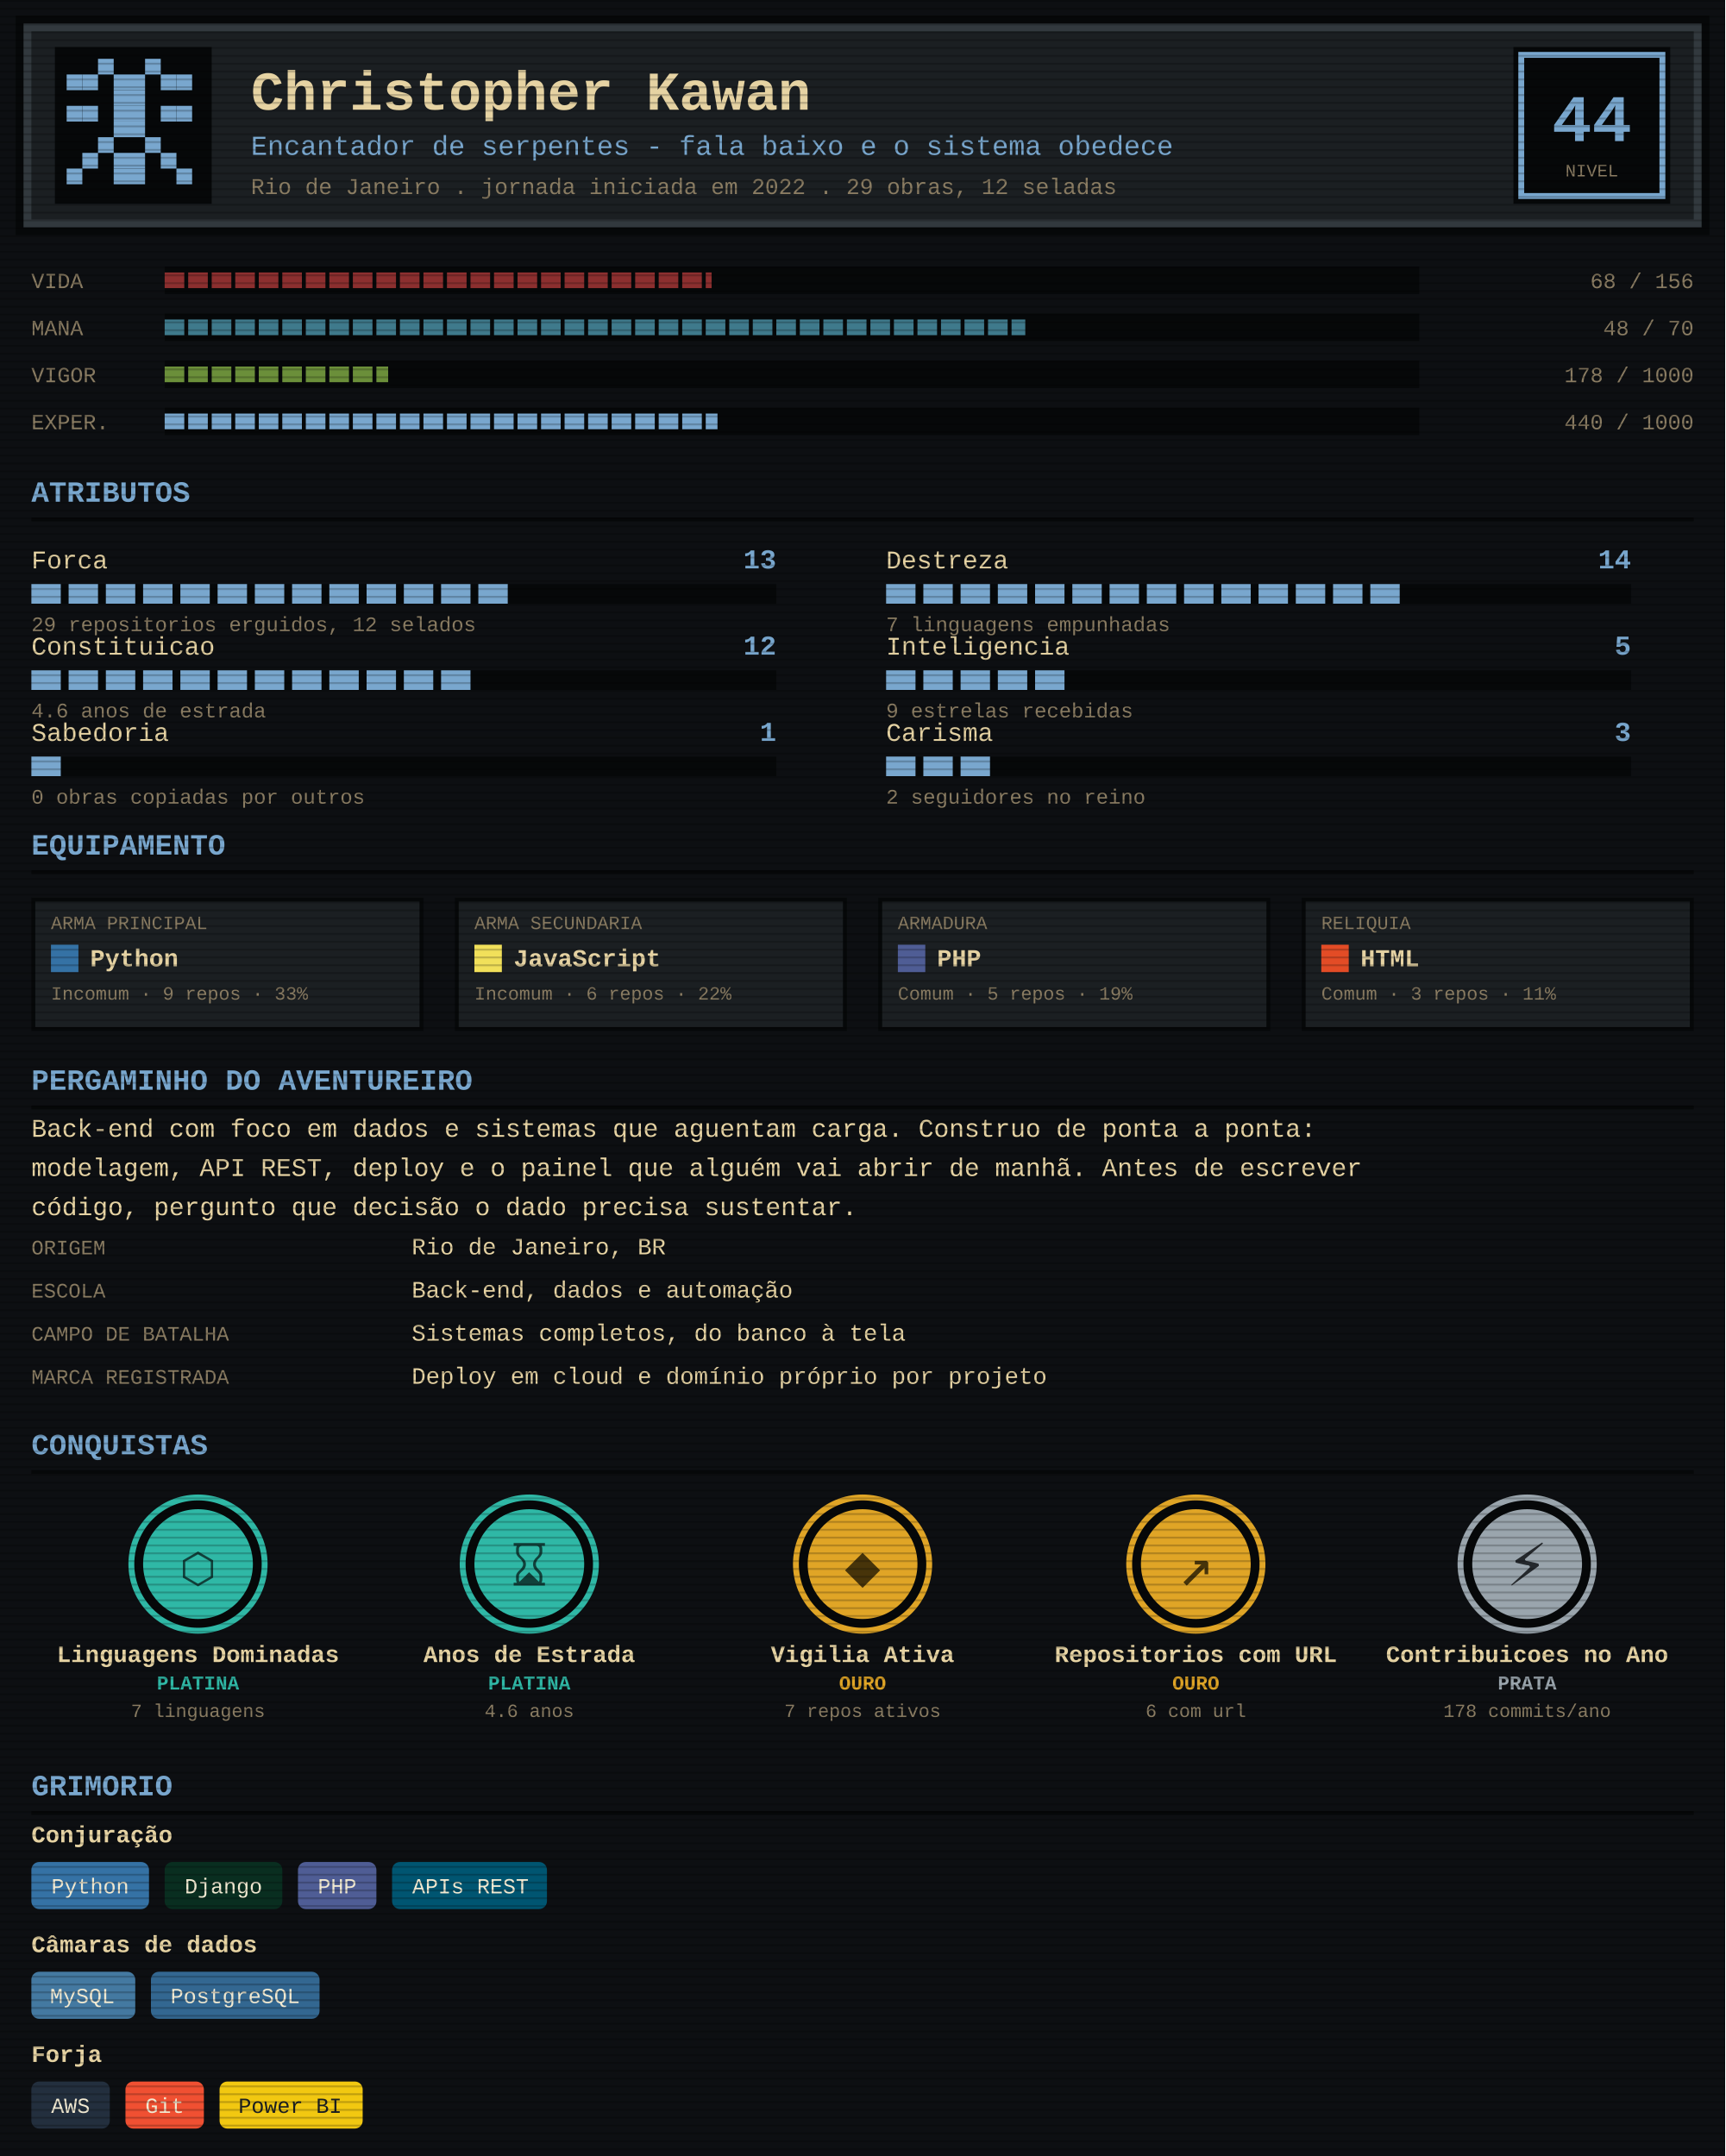
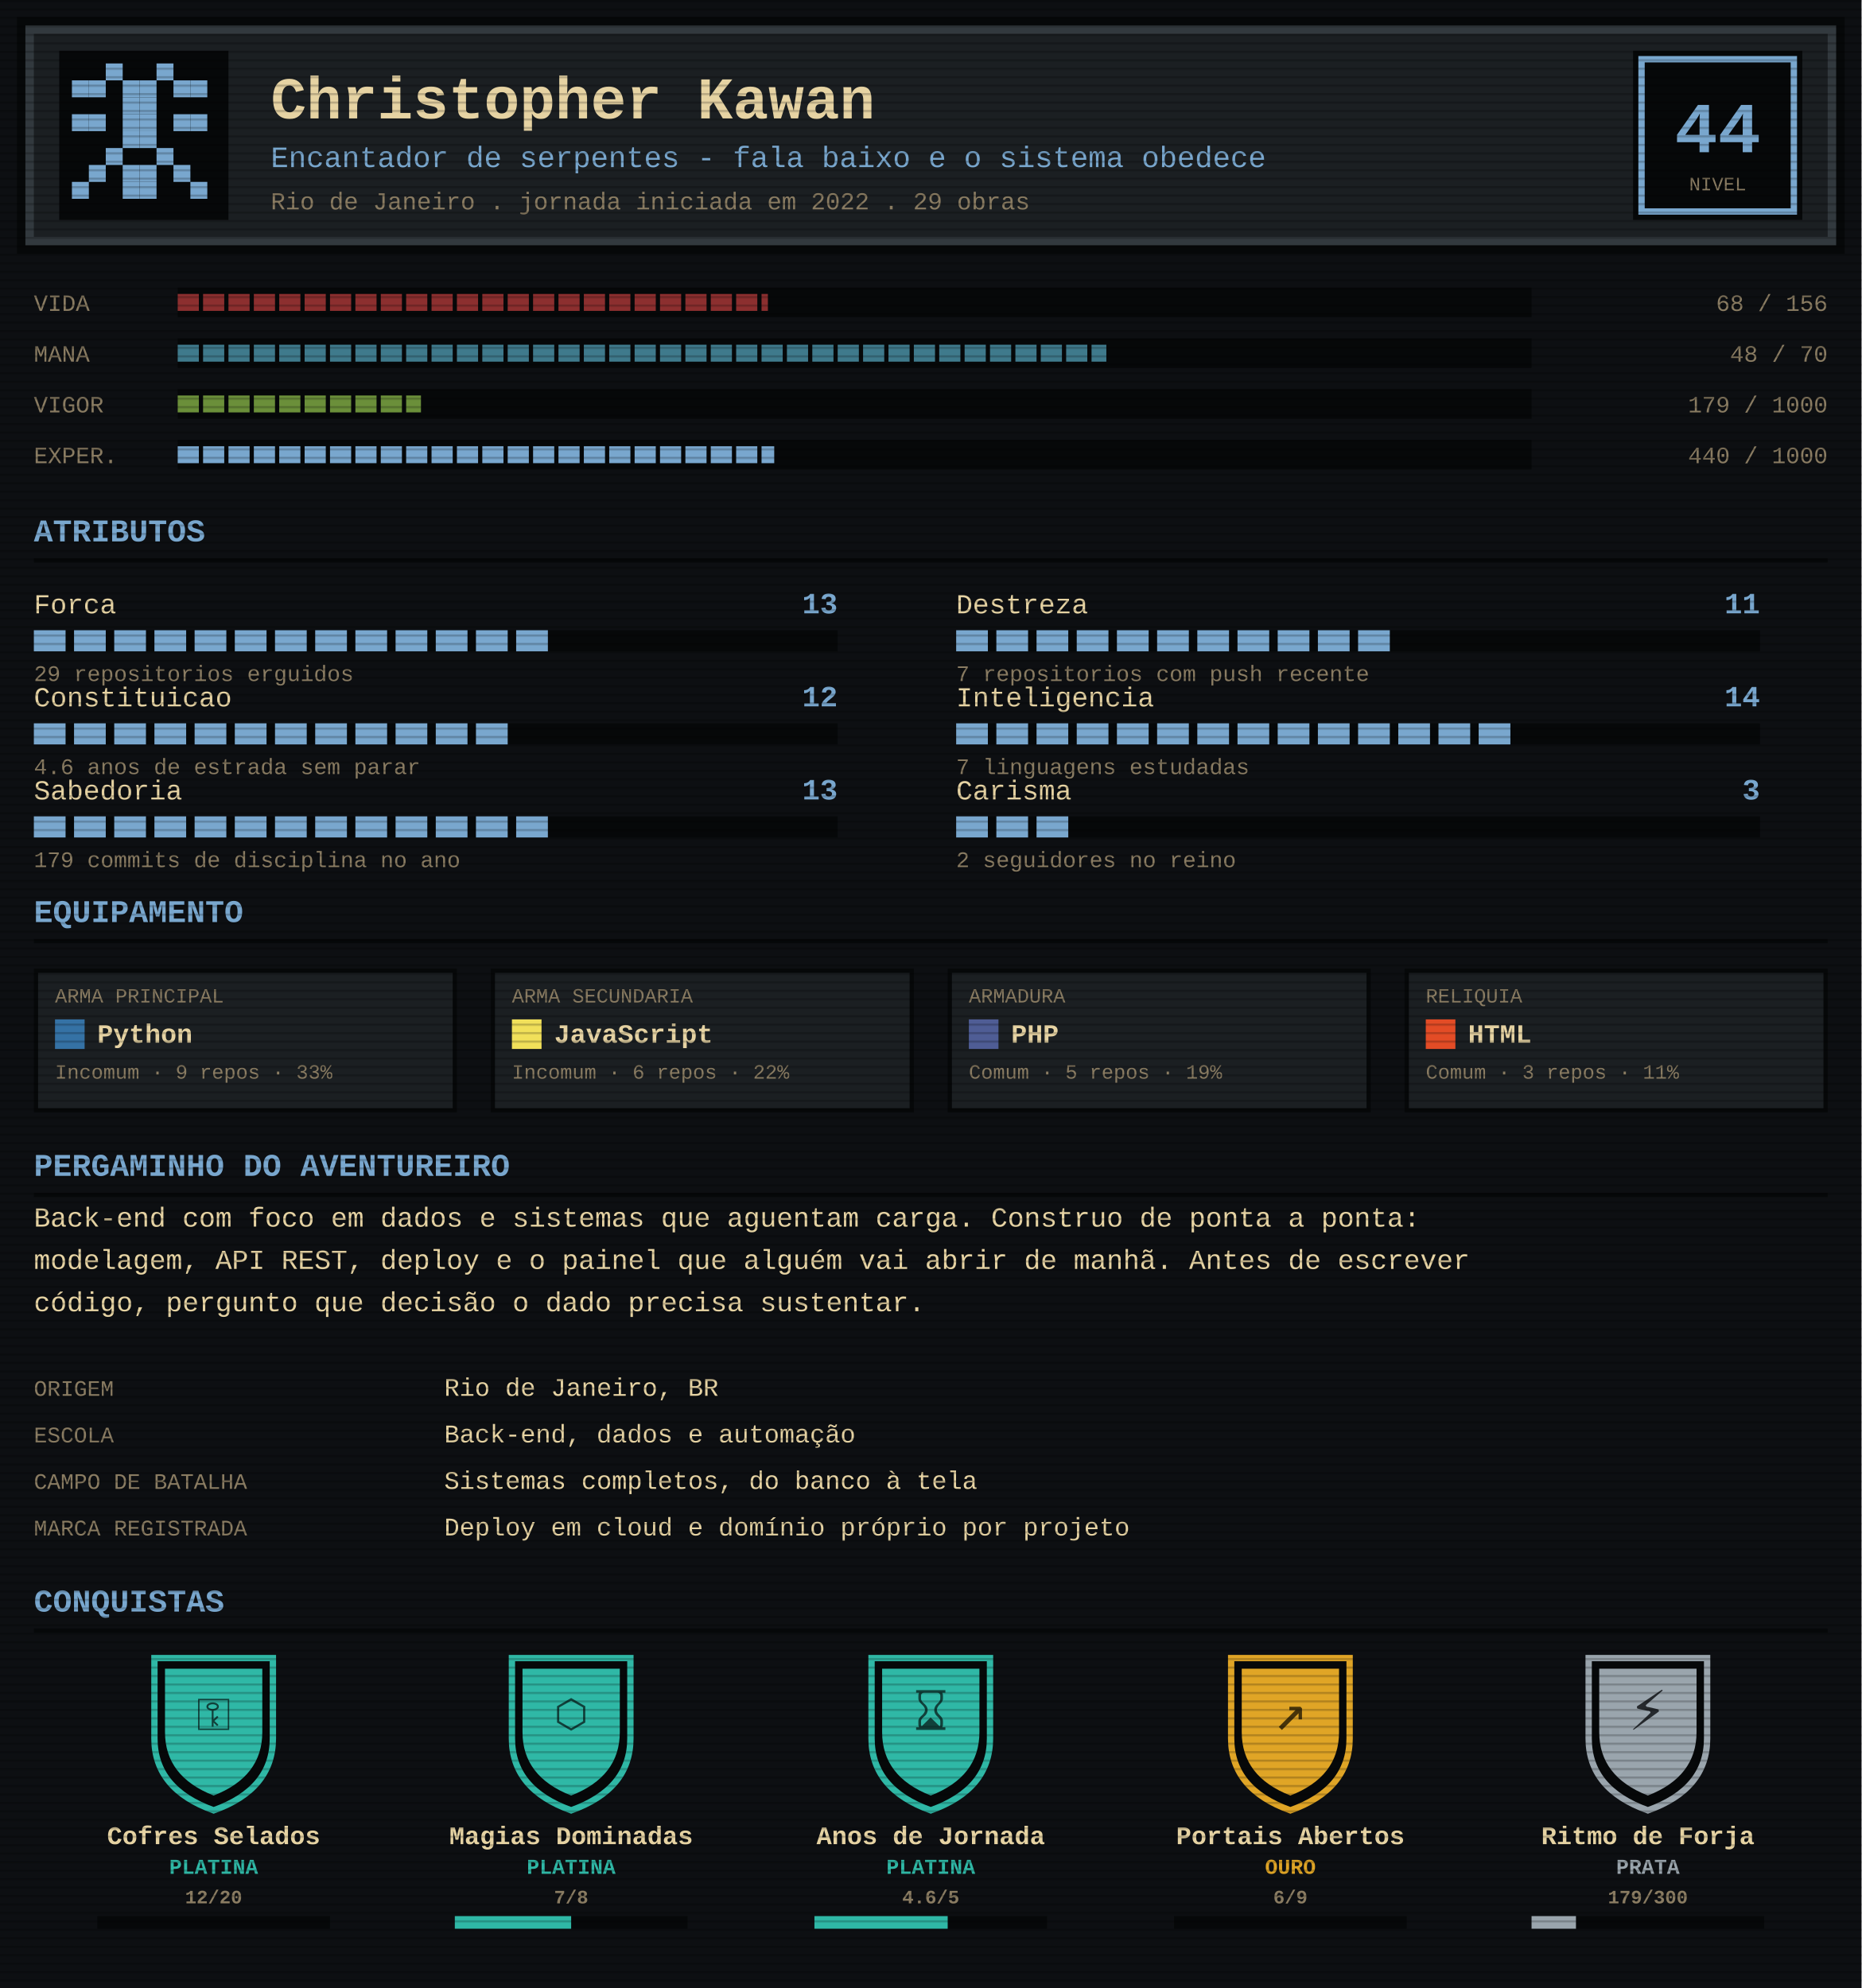
- <svg xmlns="http://www.w3.org/2000/svg" width="880" height="1100" viewBox="0 0 880 1100" font-family="'Courier New',ui-monospace,monospace">
+ <svg xmlns="http://www.w3.org/2000/svg" width="880" height="940" viewBox="0 0 880 940" font-family="'Courier New',ui-monospace,monospace">
  <defs>
    <clipPath id="cVida">
      <rect x="84" y="136" width="279" height="14" />
    </clipPath>
    <clipPath id="cMana">
      <rect x="84" y="160" width="439" height="14" />
    </clipPath>
    <clipPath id="cVigor">
-       <rect x="84" y="184" width="114" height="14" />
+       <rect x="84" y="184" width="115" height="14" />
    </clipPath>
    <clipPath id="cExp">
      <rect x="84" y="208" width="282" height="14" />
    </clipPath>
    <clipPath id="pA">
      <rect x="16" y="298" width="247" height="10" />
    </clipPath>
    <clipPath id="pB">
-       <rect x="452" y="298" width="266" height="10" />
+       <rect x="452" y="298" width="209" height="10" />
    </clipPath>
    <clipPath id="pC">
      <rect x="16" y="342" width="228" height="10" />
    </clipPath>
    <clipPath id="pD">
-       <rect x="452" y="342" width="95" height="10" />
+       <rect x="452" y="342" width="266" height="10" />
    </clipPath>
    <clipPath id="pE">
-       <rect x="16" y="386" width="19" height="10" />
+       <rect x="16" y="386" width="247" height="10" />
    </clipPath>
    <clipPath id="pF">
      <rect x="452" y="386" width="57" height="10" />
    </clipPath>
    <pattern id="scan" width="4" height="4" patternUnits="userSpaceOnUse">
      <rect width="4" height="1" fill="#000" opacity="0.2" />
    </pattern>
  </defs>
-   <rect width="880" height="1100" fill="#0d0f12" />
+   <rect width="880" height="940" fill="#0d0f12" />
  <rect x="8" y="8" width="864" height="112" fill="#060809" />
  <rect x="12" y="12" width="856" height="104" fill="#32393e" />
  <rect x="16" y="16" width="848" height="96" fill="#1b1f22" />
  <rect x="28" y="24" width="80" height="80" fill="#060809" />
  <g>
    <rect x="50" y="30" width="8" height="8" fill="#79a7ce" />
    <rect x="74" y="30" width="8" height="8" fill="#79a7ce" />
    <rect x="34" y="38" width="8" height="8" fill="#79a7ce" />
    <rect x="90" y="38" width="8" height="8" fill="#79a7ce" />
    <rect x="42" y="38" width="8" height="8" fill="#79a7ce" />
    <rect x="82" y="38" width="8" height="8" fill="#79a7ce" />
    <rect x="58" y="38" width="8" height="8" fill="#79a7ce" />
    <rect x="66" y="38" width="8" height="8" fill="#79a7ce" />
    <rect x="58" y="46" width="8" height="8" fill="#79a7ce" />
    <rect x="66" y="46" width="8" height="8" fill="#79a7ce" />
    <rect x="34" y="54" width="8" height="8" fill="#79a7ce" />
    <rect x="90" y="54" width="8" height="8" fill="#79a7ce" />
    <rect x="42" y="54" width="8" height="8" fill="#79a7ce" />
    <rect x="82" y="54" width="8" height="8" fill="#79a7ce" />
    <rect x="58" y="54" width="8" height="8" fill="#79a7ce" />
    <rect x="66" y="54" width="8" height="8" fill="#79a7ce" />
    <rect x="58" y="62" width="8" height="8" fill="#79a7ce" />
    <rect x="66" y="62" width="8" height="8" fill="#79a7ce" />
    <rect x="50" y="70" width="8" height="8" fill="#79a7ce" />
    <rect x="74" y="70" width="8" height="8" fill="#79a7ce" />
    <rect x="42" y="78" width="8" height="8" fill="#79a7ce" />
    <rect x="82" y="78" width="8" height="8" fill="#79a7ce" />
    <rect x="58" y="78" width="8" height="8" fill="#79a7ce" />
    <rect x="66" y="78" width="8" height="8" fill="#79a7ce" />
    <rect x="34" y="86" width="8" height="8" fill="#79a7ce" />
    <rect x="90" y="86" width="8" height="8" fill="#79a7ce" />
    <rect x="58" y="86" width="8" height="8" fill="#79a7ce" />
    <rect x="66" y="86" width="8" height="8" fill="#79a7ce" />
  </g>
  <text x="128" y="56" font-size="28" font-weight="bold" fill="#e6d3a3">Christopher Kawan</text>
  <text x="128" y="79" font-size="14" fill="#79a7ce">Encantador de serpentes - fala baixo e o sistema obedece</text>
-   <text x="128" y="99" font-size="11.5" fill="#8a7c62">Rio de Janeiro . jornada iniciada em 2022 . 29 obras, 12 seladas</text>
+   <text x="128" y="99" font-size="11.5" fill="#8a7c62">Rio de Janeiro . jornada iniciada em 2022 . 29 obras</text>
  <rect x="772" y="24" width="80" height="80" fill="#060809" />
  <rect x="776" y="28" width="72" height="72" fill="none" stroke="#79a7ce" stroke-width="3" />
  <text x="812" y="72" font-size="34" font-weight="bold" text-anchor="middle" fill="#79a7ce">44</text>
  <text x="812" y="90" font-size="9" text-anchor="middle" fill="#8a7c62">NIVEL</text>
  <rect x="84" y="136" width="640" height="14" fill="#060809" />
  <rect x="84" y="160" width="640" height="14" fill="#060809" />
  <rect x="84" y="184" width="640" height="14" fill="#060809" />
  <rect x="84" y="208" width="640" height="14" fill="#060809" />
  <g clip-path="url(#cVida)">
    <rect x="84" y="139" width="10" height="8" fill="#8c2f2f" />
    <rect x="96" y="139" width="10" height="8" fill="#8c2f2f" />
    <rect x="108" y="139" width="10" height="8" fill="#8c2f2f" />
    <rect x="120" y="139" width="10" height="8" fill="#8c2f2f" />
    <rect x="132" y="139" width="10" height="8" fill="#8c2f2f" />
    <rect x="144" y="139" width="10" height="8" fill="#8c2f2f" />
    <rect x="156" y="139" width="10" height="8" fill="#8c2f2f" />
    <rect x="168" y="139" width="10" height="8" fill="#8c2f2f" />
    <rect x="180" y="139" width="10" height="8" fill="#8c2f2f" />
    <rect x="192" y="139" width="10" height="8" fill="#8c2f2f" />
    <rect x="204" y="139" width="10" height="8" fill="#8c2f2f" />
    <rect x="216" y="139" width="10" height="8" fill="#8c2f2f" />
    <rect x="228" y="139" width="10" height="8" fill="#8c2f2f" />
    <rect x="240" y="139" width="10" height="8" fill="#8c2f2f" />
    <rect x="252" y="139" width="10" height="8" fill="#8c2f2f" />
    <rect x="264" y="139" width="10" height="8" fill="#8c2f2f" />
    <rect x="276" y="139" width="10" height="8" fill="#8c2f2f" />
    <rect x="288" y="139" width="10" height="8" fill="#8c2f2f" />
    <rect x="300" y="139" width="10" height="8" fill="#8c2f2f" />
    <rect x="312" y="139" width="10" height="8" fill="#8c2f2f" />
    <rect x="324" y="139" width="10" height="8" fill="#8c2f2f" />
    <rect x="336" y="139" width="10" height="8" fill="#8c2f2f" />
    <rect x="348" y="139" width="10" height="8" fill="#8c2f2f" />
    <rect x="360" y="139" width="10" height="8" fill="#8c2f2f" />
    <rect x="372" y="139" width="10" height="8" fill="#8c2f2f" />
    <rect x="384" y="139" width="10" height="8" fill="#8c2f2f" />
    <rect x="396" y="139" width="10" height="8" fill="#8c2f2f" />
    <rect x="408" y="139" width="10" height="8" fill="#8c2f2f" />
    <rect x="420" y="139" width="10" height="8" fill="#8c2f2f" />
    <rect x="432" y="139" width="10" height="8" fill="#8c2f2f" />
    <rect x="444" y="139" width="10" height="8" fill="#8c2f2f" />
    <rect x="456" y="139" width="10" height="8" fill="#8c2f2f" />
    <rect x="468" y="139" width="10" height="8" fill="#8c2f2f" />
    <rect x="480" y="139" width="10" height="8" fill="#8c2f2f" />
    <rect x="492" y="139" width="10" height="8" fill="#8c2f2f" />
    <rect x="504" y="139" width="10" height="8" fill="#8c2f2f" />
    <rect x="516" y="139" width="10" height="8" fill="#8c2f2f" />
    <rect x="528" y="139" width="10" height="8" fill="#8c2f2f" />
    <rect x="540" y="139" width="10" height="8" fill="#8c2f2f" />
    <rect x="552" y="139" width="10" height="8" fill="#8c2f2f" />
    <rect x="564" y="139" width="10" height="8" fill="#8c2f2f" />
    <rect x="576" y="139" width="10" height="8" fill="#8c2f2f" />
    <rect x="588" y="139" width="10" height="8" fill="#8c2f2f" />
    <rect x="600" y="139" width="10" height="8" fill="#8c2f2f" />
    <rect x="612" y="139" width="10" height="8" fill="#8c2f2f" />
    <rect x="624" y="139" width="10" height="8" fill="#8c2f2f" />
    <rect x="636" y="139" width="10" height="8" fill="#8c2f2f" />
    <rect x="648" y="139" width="10" height="8" fill="#8c2f2f" />
    <rect x="660" y="139" width="10" height="8" fill="#8c2f2f" />
    <rect x="672" y="139" width="10" height="8" fill="#8c2f2f" />
    <rect x="684" y="139" width="10" height="8" fill="#8c2f2f" />
    <rect x="696" y="139" width="10" height="8" fill="#8c2f2f" />
    <rect x="708" y="139" width="10" height="8" fill="#8c2f2f" />
  </g>
  <g clip-path="url(#cMana)">
    <rect x="84" y="163" width="10" height="8" fill="#3f7a8c" />
    <rect x="96" y="163" width="10" height="8" fill="#3f7a8c" />
    <rect x="108" y="163" width="10" height="8" fill="#3f7a8c" />
    <rect x="120" y="163" width="10" height="8" fill="#3f7a8c" />
    <rect x="132" y="163" width="10" height="8" fill="#3f7a8c" />
    <rect x="144" y="163" width="10" height="8" fill="#3f7a8c" />
    <rect x="156" y="163" width="10" height="8" fill="#3f7a8c" />
    <rect x="168" y="163" width="10" height="8" fill="#3f7a8c" />
    <rect x="180" y="163" width="10" height="8" fill="#3f7a8c" />
    <rect x="192" y="163" width="10" height="8" fill="#3f7a8c" />
    <rect x="204" y="163" width="10" height="8" fill="#3f7a8c" />
    <rect x="216" y="163" width="10" height="8" fill="#3f7a8c" />
    <rect x="228" y="163" width="10" height="8" fill="#3f7a8c" />
    <rect x="240" y="163" width="10" height="8" fill="#3f7a8c" />
    <rect x="252" y="163" width="10" height="8" fill="#3f7a8c" />
    <rect x="264" y="163" width="10" height="8" fill="#3f7a8c" />
    <rect x="276" y="163" width="10" height="8" fill="#3f7a8c" />
    <rect x="288" y="163" width="10" height="8" fill="#3f7a8c" />
    <rect x="300" y="163" width="10" height="8" fill="#3f7a8c" />
    <rect x="312" y="163" width="10" height="8" fill="#3f7a8c" />
    <rect x="324" y="163" width="10" height="8" fill="#3f7a8c" />
    <rect x="336" y="163" width="10" height="8" fill="#3f7a8c" />
    <rect x="348" y="163" width="10" height="8" fill="#3f7a8c" />
    <rect x="360" y="163" width="10" height="8" fill="#3f7a8c" />
    <rect x="372" y="163" width="10" height="8" fill="#3f7a8c" />
    <rect x="384" y="163" width="10" height="8" fill="#3f7a8c" />
    <rect x="396" y="163" width="10" height="8" fill="#3f7a8c" />
    <rect x="408" y="163" width="10" height="8" fill="#3f7a8c" />
    <rect x="420" y="163" width="10" height="8" fill="#3f7a8c" />
    <rect x="432" y="163" width="10" height="8" fill="#3f7a8c" />
    <rect x="444" y="163" width="10" height="8" fill="#3f7a8c" />
    <rect x="456" y="163" width="10" height="8" fill="#3f7a8c" />
    <rect x="468" y="163" width="10" height="8" fill="#3f7a8c" />
    <rect x="480" y="163" width="10" height="8" fill="#3f7a8c" />
    <rect x="492" y="163" width="10" height="8" fill="#3f7a8c" />
    <rect x="504" y="163" width="10" height="8" fill="#3f7a8c" />
    <rect x="516" y="163" width="10" height="8" fill="#3f7a8c" />
    <rect x="528" y="163" width="10" height="8" fill="#3f7a8c" />
    <rect x="540" y="163" width="10" height="8" fill="#3f7a8c" />
    <rect x="552" y="163" width="10" height="8" fill="#3f7a8c" />
    <rect x="564" y="163" width="10" height="8" fill="#3f7a8c" />
    <rect x="576" y="163" width="10" height="8" fill="#3f7a8c" />
    <rect x="588" y="163" width="10" height="8" fill="#3f7a8c" />
    <rect x="600" y="163" width="10" height="8" fill="#3f7a8c" />
    <rect x="612" y="163" width="10" height="8" fill="#3f7a8c" />
    <rect x="624" y="163" width="10" height="8" fill="#3f7a8c" />
    <rect x="636" y="163" width="10" height="8" fill="#3f7a8c" />
    <rect x="648" y="163" width="10" height="8" fill="#3f7a8c" />
    <rect x="660" y="163" width="10" height="8" fill="#3f7a8c" />
    <rect x="672" y="163" width="10" height="8" fill="#3f7a8c" />
    <rect x="684" y="163" width="10" height="8" fill="#3f7a8c" />
    <rect x="696" y="163" width="10" height="8" fill="#3f7a8c" />
    <rect x="708" y="163" width="10" height="8" fill="#3f7a8c" />
  </g>
  <g clip-path="url(#cVigor)">
    <rect x="84" y="187" width="10" height="8" fill="#6b8f3a" />
    <rect x="96" y="187" width="10" height="8" fill="#6b8f3a" />
    <rect x="108" y="187" width="10" height="8" fill="#6b8f3a" />
    <rect x="120" y="187" width="10" height="8" fill="#6b8f3a" />
    <rect x="132" y="187" width="10" height="8" fill="#6b8f3a" />
    <rect x="144" y="187" width="10" height="8" fill="#6b8f3a" />
    <rect x="156" y="187" width="10" height="8" fill="#6b8f3a" />
    <rect x="168" y="187" width="10" height="8" fill="#6b8f3a" />
    <rect x="180" y="187" width="10" height="8" fill="#6b8f3a" />
    <rect x="192" y="187" width="10" height="8" fill="#6b8f3a" />
    <rect x="204" y="187" width="10" height="8" fill="#6b8f3a" />
    <rect x="216" y="187" width="10" height="8" fill="#6b8f3a" />
    <rect x="228" y="187" width="10" height="8" fill="#6b8f3a" />
    <rect x="240" y="187" width="10" height="8" fill="#6b8f3a" />
    <rect x="252" y="187" width="10" height="8" fill="#6b8f3a" />
    <rect x="264" y="187" width="10" height="8" fill="#6b8f3a" />
    <rect x="276" y="187" width="10" height="8" fill="#6b8f3a" />
    <rect x="288" y="187" width="10" height="8" fill="#6b8f3a" />
    <rect x="300" y="187" width="10" height="8" fill="#6b8f3a" />
    <rect x="312" y="187" width="10" height="8" fill="#6b8f3a" />
    <rect x="324" y="187" width="10" height="8" fill="#6b8f3a" />
    <rect x="336" y="187" width="10" height="8" fill="#6b8f3a" />
    <rect x="348" y="187" width="10" height="8" fill="#6b8f3a" />
    <rect x="360" y="187" width="10" height="8" fill="#6b8f3a" />
    <rect x="372" y="187" width="10" height="8" fill="#6b8f3a" />
    <rect x="384" y="187" width="10" height="8" fill="#6b8f3a" />
    <rect x="396" y="187" width="10" height="8" fill="#6b8f3a" />
    <rect x="408" y="187" width="10" height="8" fill="#6b8f3a" />
    <rect x="420" y="187" width="10" height="8" fill="#6b8f3a" />
    <rect x="432" y="187" width="10" height="8" fill="#6b8f3a" />
    <rect x="444" y="187" width="10" height="8" fill="#6b8f3a" />
    <rect x="456" y="187" width="10" height="8" fill="#6b8f3a" />
    <rect x="468" y="187" width="10" height="8" fill="#6b8f3a" />
    <rect x="480" y="187" width="10" height="8" fill="#6b8f3a" />
    <rect x="492" y="187" width="10" height="8" fill="#6b8f3a" />
    <rect x="504" y="187" width="10" height="8" fill="#6b8f3a" />
    <rect x="516" y="187" width="10" height="8" fill="#6b8f3a" />
    <rect x="528" y="187" width="10" height="8" fill="#6b8f3a" />
    <rect x="540" y="187" width="10" height="8" fill="#6b8f3a" />
    <rect x="552" y="187" width="10" height="8" fill="#6b8f3a" />
    <rect x="564" y="187" width="10" height="8" fill="#6b8f3a" />
    <rect x="576" y="187" width="10" height="8" fill="#6b8f3a" />
    <rect x="588" y="187" width="10" height="8" fill="#6b8f3a" />
    <rect x="600" y="187" width="10" height="8" fill="#6b8f3a" />
    <rect x="612" y="187" width="10" height="8" fill="#6b8f3a" />
    <rect x="624" y="187" width="10" height="8" fill="#6b8f3a" />
    <rect x="636" y="187" width="10" height="8" fill="#6b8f3a" />
    <rect x="648" y="187" width="10" height="8" fill="#6b8f3a" />
    <rect x="660" y="187" width="10" height="8" fill="#6b8f3a" />
    <rect x="672" y="187" width="10" height="8" fill="#6b8f3a" />
    <rect x="684" y="187" width="10" height="8" fill="#6b8f3a" />
    <rect x="696" y="187" width="10" height="8" fill="#6b8f3a" />
    <rect x="708" y="187" width="10" height="8" fill="#6b8f3a" />
  </g>
  <g clip-path="url(#cExp)">
    <rect x="84" y="211" width="10" height="8" fill="#79a7ce" />
    <rect x="96" y="211" width="10" height="8" fill="#79a7ce" />
    <rect x="108" y="211" width="10" height="8" fill="#79a7ce" />
    <rect x="120" y="211" width="10" height="8" fill="#79a7ce" />
    <rect x="132" y="211" width="10" height="8" fill="#79a7ce" />
    <rect x="144" y="211" width="10" height="8" fill="#79a7ce" />
    <rect x="156" y="211" width="10" height="8" fill="#79a7ce" />
    <rect x="168" y="211" width="10" height="8" fill="#79a7ce" />
    <rect x="180" y="211" width="10" height="8" fill="#79a7ce" />
    <rect x="192" y="211" width="10" height="8" fill="#79a7ce" />
    <rect x="204" y="211" width="10" height="8" fill="#79a7ce" />
    <rect x="216" y="211" width="10" height="8" fill="#79a7ce" />
    <rect x="228" y="211" width="10" height="8" fill="#79a7ce" />
    <rect x="240" y="211" width="10" height="8" fill="#79a7ce" />
    <rect x="252" y="211" width="10" height="8" fill="#79a7ce" />
    <rect x="264" y="211" width="10" height="8" fill="#79a7ce" />
    <rect x="276" y="211" width="10" height="8" fill="#79a7ce" />
    <rect x="288" y="211" width="10" height="8" fill="#79a7ce" />
    <rect x="300" y="211" width="10" height="8" fill="#79a7ce" />
    <rect x="312" y="211" width="10" height="8" fill="#79a7ce" />
    <rect x="324" y="211" width="10" height="8" fill="#79a7ce" />
    <rect x="336" y="211" width="10" height="8" fill="#79a7ce" />
    <rect x="348" y="211" width="10" height="8" fill="#79a7ce" />
    <rect x="360" y="211" width="10" height="8" fill="#79a7ce" />
    <rect x="372" y="211" width="10" height="8" fill="#79a7ce" />
    <rect x="384" y="211" width="10" height="8" fill="#79a7ce" />
    <rect x="396" y="211" width="10" height="8" fill="#79a7ce" />
    <rect x="408" y="211" width="10" height="8" fill="#79a7ce" />
    <rect x="420" y="211" width="10" height="8" fill="#79a7ce" />
    <rect x="432" y="211" width="10" height="8" fill="#79a7ce" />
    <rect x="444" y="211" width="10" height="8" fill="#79a7ce" />
    <rect x="456" y="211" width="10" height="8" fill="#79a7ce" />
    <rect x="468" y="211" width="10" height="8" fill="#79a7ce" />
    <rect x="480" y="211" width="10" height="8" fill="#79a7ce" />
    <rect x="492" y="211" width="10" height="8" fill="#79a7ce" />
    <rect x="504" y="211" width="10" height="8" fill="#79a7ce" />
    <rect x="516" y="211" width="10" height="8" fill="#79a7ce" />
    <rect x="528" y="211" width="10" height="8" fill="#79a7ce" />
    <rect x="540" y="211" width="10" height="8" fill="#79a7ce" />
    <rect x="552" y="211" width="10" height="8" fill="#79a7ce" />
    <rect x="564" y="211" width="10" height="8" fill="#79a7ce" />
    <rect x="576" y="211" width="10" height="8" fill="#79a7ce" />
    <rect x="588" y="211" width="10" height="8" fill="#79a7ce" />
    <rect x="600" y="211" width="10" height="8" fill="#79a7ce" />
    <rect x="612" y="211" width="10" height="8" fill="#79a7ce" />
    <rect x="624" y="211" width="10" height="8" fill="#79a7ce" />
    <rect x="636" y="211" width="10" height="8" fill="#79a7ce" />
    <rect x="648" y="211" width="10" height="8" fill="#79a7ce" />
    <rect x="660" y="211" width="10" height="8" fill="#79a7ce" />
    <rect x="672" y="211" width="10" height="8" fill="#79a7ce" />
    <rect x="684" y="211" width="10" height="8" fill="#79a7ce" />
    <rect x="696" y="211" width="10" height="8" fill="#79a7ce" />
    <rect x="708" y="211" width="10" height="8" fill="#79a7ce" />
  </g>
  <text x="16" y="147" font-size="11" fill="#8a7c62">VIDA</text>
  <text x="16" y="171" font-size="11" fill="#8a7c62">MANA</text>
  <text x="16" y="195" font-size="11" fill="#8a7c62">VIGOR</text>
  <text x="16" y="219" font-size="11" fill="#8a7c62">EXPER.</text>
  <text x="864" y="147" font-size="11" text-anchor="end" fill="#8a7c62">68 / 156</text>
  <text x="864" y="171" font-size="11" text-anchor="end" fill="#8a7c62">48 / 70</text>
-   <text x="864" y="195" font-size="11" text-anchor="end" fill="#8a7c62">178 / 1000</text>
+   <text x="864" y="195" font-size="11" text-anchor="end" fill="#8a7c62">179 / 1000</text>
  <text x="864" y="219" font-size="11" text-anchor="end" fill="#8a7c62">440 / 1000</text>
  <text x="16" y="256" font-size="15" font-weight="bold" fill="#79a7ce">ATRIBUTOS</text>
  <rect x="16" y="264" width="848" height="2" fill="#060809" />
  <rect x="16" y="298" width="380" height="10" fill="#060809" />
  <g clip-path="url(#pA)">
    <rect x="16" y="298" width="15" height="10" fill="#79a7ce" />
    <rect x="35" y="298" width="15" height="10" fill="#79a7ce" />
    <rect x="54" y="298" width="15" height="10" fill="#79a7ce" />
    <rect x="73" y="298" width="15" height="10" fill="#79a7ce" />
    <rect x="92" y="298" width="15" height="10" fill="#79a7ce" />
    <rect x="111" y="298" width="15" height="10" fill="#79a7ce" />
    <rect x="130" y="298" width="15" height="10" fill="#79a7ce" />
    <rect x="149" y="298" width="15" height="10" fill="#79a7ce" />
    <rect x="168" y="298" width="15" height="10" fill="#79a7ce" />
    <rect x="187" y="298" width="15" height="10" fill="#79a7ce" />
    <rect x="206" y="298" width="15" height="10" fill="#79a7ce" />
    <rect x="225" y="298" width="15" height="10" fill="#79a7ce" />
    <rect x="244" y="298" width="15" height="10" fill="#79a7ce" />
    <rect x="263" y="298" width="15" height="10" fill="#79a7ce" />
    <rect x="282" y="298" width="15" height="10" fill="#79a7ce" />
    <rect x="301" y="298" width="15" height="10" fill="#79a7ce" />
    <rect x="320" y="298" width="15" height="10" fill="#79a7ce" />
    <rect x="339" y="298" width="15" height="10" fill="#79a7ce" />
    <rect x="358" y="298" width="15" height="10" fill="#79a7ce" />
    <rect x="377" y="298" width="15" height="10" fill="#79a7ce" />
  </g>
  <text x="16" y="290" font-size="13" fill="#e6d3a3">Forca</text>
  <text x="396" y="290" font-size="14" font-weight="bold" text-anchor="end" fill="#79a7ce">13</text>
-   <text x="16" y="322" font-size="10.5" fill="#8a7c62">29 repositorios erguidos, 12 selados</text>
+   <text x="16" y="322" font-size="10.5" fill="#8a7c62">29 repositorios erguidos</text>
  <rect x="452" y="298" width="380" height="10" fill="#060809" />
  <g clip-path="url(#pB)">
    <rect x="452" y="298" width="15" height="10" fill="#79a7ce" />
    <rect x="471" y="298" width="15" height="10" fill="#79a7ce" />
    <rect x="490" y="298" width="15" height="10" fill="#79a7ce" />
    <rect x="509" y="298" width="15" height="10" fill="#79a7ce" />
    <rect x="528" y="298" width="15" height="10" fill="#79a7ce" />
    <rect x="547" y="298" width="15" height="10" fill="#79a7ce" />
    <rect x="566" y="298" width="15" height="10" fill="#79a7ce" />
    <rect x="585" y="298" width="15" height="10" fill="#79a7ce" />
    <rect x="604" y="298" width="15" height="10" fill="#79a7ce" />
    <rect x="623" y="298" width="15" height="10" fill="#79a7ce" />
    <rect x="642" y="298" width="15" height="10" fill="#79a7ce" />
    <rect x="661" y="298" width="15" height="10" fill="#79a7ce" />
    <rect x="680" y="298" width="15" height="10" fill="#79a7ce" />
    <rect x="699" y="298" width="15" height="10" fill="#79a7ce" />
    <rect x="718" y="298" width="15" height="10" fill="#79a7ce" />
    <rect x="737" y="298" width="15" height="10" fill="#79a7ce" />
    <rect x="756" y="298" width="15" height="10" fill="#79a7ce" />
    <rect x="775" y="298" width="15" height="10" fill="#79a7ce" />
    <rect x="794" y="298" width="15" height="10" fill="#79a7ce" />
    <rect x="813" y="298" width="15" height="10" fill="#79a7ce" />
  </g>
  <text x="452" y="290" font-size="13" fill="#e6d3a3">Destreza</text>
-   <text x="832" y="290" font-size="14" font-weight="bold" text-anchor="end" fill="#79a7ce">14</text>
-   <text x="452" y="322" font-size="10.5" fill="#8a7c62">7 linguagens empunhadas</text>
+   <text x="832" y="290" font-size="14" font-weight="bold" text-anchor="end" fill="#79a7ce">11</text>
+   <text x="452" y="322" font-size="10.5" fill="#8a7c62">7 repositorios com push recente</text>
  <rect x="16" y="342" width="380" height="10" fill="#060809" />
  <g clip-path="url(#pC)">
    <rect x="16" y="342" width="15" height="10" fill="#79a7ce" />
    <rect x="35" y="342" width="15" height="10" fill="#79a7ce" />
    <rect x="54" y="342" width="15" height="10" fill="#79a7ce" />
    <rect x="73" y="342" width="15" height="10" fill="#79a7ce" />
    <rect x="92" y="342" width="15" height="10" fill="#79a7ce" />
    <rect x="111" y="342" width="15" height="10" fill="#79a7ce" />
    <rect x="130" y="342" width="15" height="10" fill="#79a7ce" />
    <rect x="149" y="342" width="15" height="10" fill="#79a7ce" />
    <rect x="168" y="342" width="15" height="10" fill="#79a7ce" />
    <rect x="187" y="342" width="15" height="10" fill="#79a7ce" />
    <rect x="206" y="342" width="15" height="10" fill="#79a7ce" />
    <rect x="225" y="342" width="15" height="10" fill="#79a7ce" />
    <rect x="244" y="342" width="15" height="10" fill="#79a7ce" />
    <rect x="263" y="342" width="15" height="10" fill="#79a7ce" />
    <rect x="282" y="342" width="15" height="10" fill="#79a7ce" />
    <rect x="301" y="342" width="15" height="10" fill="#79a7ce" />
    <rect x="320" y="342" width="15" height="10" fill="#79a7ce" />
    <rect x="339" y="342" width="15" height="10" fill="#79a7ce" />
    <rect x="358" y="342" width="15" height="10" fill="#79a7ce" />
    <rect x="377" y="342" width="15" height="10" fill="#79a7ce" />
  </g>
  <text x="16" y="334" font-size="13" fill="#e6d3a3">Constituicao</text>
  <text x="396" y="334" font-size="14" font-weight="bold" text-anchor="end" fill="#79a7ce">12</text>
-   <text x="16" y="366" font-size="10.5" fill="#8a7c62">4.6 anos de estrada</text>
+   <text x="16" y="366" font-size="10.5" fill="#8a7c62">4.6 anos de estrada sem parar</text>
  <rect x="452" y="342" width="380" height="10" fill="#060809" />
  <g clip-path="url(#pD)">
    <rect x="452" y="342" width="15" height="10" fill="#79a7ce" />
    <rect x="471" y="342" width="15" height="10" fill="#79a7ce" />
    <rect x="490" y="342" width="15" height="10" fill="#79a7ce" />
    <rect x="509" y="342" width="15" height="10" fill="#79a7ce" />
    <rect x="528" y="342" width="15" height="10" fill="#79a7ce" />
    <rect x="547" y="342" width="15" height="10" fill="#79a7ce" />
    <rect x="566" y="342" width="15" height="10" fill="#79a7ce" />
    <rect x="585" y="342" width="15" height="10" fill="#79a7ce" />
    <rect x="604" y="342" width="15" height="10" fill="#79a7ce" />
    <rect x="623" y="342" width="15" height="10" fill="#79a7ce" />
    <rect x="642" y="342" width="15" height="10" fill="#79a7ce" />
    <rect x="661" y="342" width="15" height="10" fill="#79a7ce" />
    <rect x="680" y="342" width="15" height="10" fill="#79a7ce" />
    <rect x="699" y="342" width="15" height="10" fill="#79a7ce" />
    <rect x="718" y="342" width="15" height="10" fill="#79a7ce" />
    <rect x="737" y="342" width="15" height="10" fill="#79a7ce" />
    <rect x="756" y="342" width="15" height="10" fill="#79a7ce" />
    <rect x="775" y="342" width="15" height="10" fill="#79a7ce" />
    <rect x="794" y="342" width="15" height="10" fill="#79a7ce" />
    <rect x="813" y="342" width="15" height="10" fill="#79a7ce" />
  </g>
  <text x="452" y="334" font-size="13" fill="#e6d3a3">Inteligencia</text>
-   <text x="832" y="334" font-size="14" font-weight="bold" text-anchor="end" fill="#79a7ce">5</text>
-   <text x="452" y="366" font-size="10.5" fill="#8a7c62">9 estrelas recebidas</text>
+   <text x="832" y="334" font-size="14" font-weight="bold" text-anchor="end" fill="#79a7ce">14</text>
+   <text x="452" y="366" font-size="10.5" fill="#8a7c62">7 linguagens estudadas</text>
  <rect x="16" y="386" width="380" height="10" fill="#060809" />
  <g clip-path="url(#pE)">
    <rect x="16" y="386" width="15" height="10" fill="#79a7ce" />
    <rect x="35" y="386" width="15" height="10" fill="#79a7ce" />
    <rect x="54" y="386" width="15" height="10" fill="#79a7ce" />
    <rect x="73" y="386" width="15" height="10" fill="#79a7ce" />
    <rect x="92" y="386" width="15" height="10" fill="#79a7ce" />
    <rect x="111" y="386" width="15" height="10" fill="#79a7ce" />
    <rect x="130" y="386" width="15" height="10" fill="#79a7ce" />
    <rect x="149" y="386" width="15" height="10" fill="#79a7ce" />
    <rect x="168" y="386" width="15" height="10" fill="#79a7ce" />
    <rect x="187" y="386" width="15" height="10" fill="#79a7ce" />
    <rect x="206" y="386" width="15" height="10" fill="#79a7ce" />
    <rect x="225" y="386" width="15" height="10" fill="#79a7ce" />
    <rect x="244" y="386" width="15" height="10" fill="#79a7ce" />
    <rect x="263" y="386" width="15" height="10" fill="#79a7ce" />
    <rect x="282" y="386" width="15" height="10" fill="#79a7ce" />
    <rect x="301" y="386" width="15" height="10" fill="#79a7ce" />
    <rect x="320" y="386" width="15" height="10" fill="#79a7ce" />
    <rect x="339" y="386" width="15" height="10" fill="#79a7ce" />
    <rect x="358" y="386" width="15" height="10" fill="#79a7ce" />
    <rect x="377" y="386" width="15" height="10" fill="#79a7ce" />
  </g>
  <text x="16" y="378" font-size="13" fill="#e6d3a3">Sabedoria</text>
-   <text x="396" y="378" font-size="14" font-weight="bold" text-anchor="end" fill="#79a7ce">1</text>
-   <text x="16" y="410" font-size="10.5" fill="#8a7c62">0 obras copiadas por outros</text>
+   <text x="396" y="378" font-size="14" font-weight="bold" text-anchor="end" fill="#79a7ce">13</text>
+   <text x="16" y="410" font-size="10.5" fill="#8a7c62">179 commits de disciplina no ano</text>
  <rect x="452" y="386" width="380" height="10" fill="#060809" />
  <g clip-path="url(#pF)">
    <rect x="452" y="386" width="15" height="10" fill="#79a7ce" />
    <rect x="471" y="386" width="15" height="10" fill="#79a7ce" />
    <rect x="490" y="386" width="15" height="10" fill="#79a7ce" />
    <rect x="509" y="386" width="15" height="10" fill="#79a7ce" />
    <rect x="528" y="386" width="15" height="10" fill="#79a7ce" />
    <rect x="547" y="386" width="15" height="10" fill="#79a7ce" />
    <rect x="566" y="386" width="15" height="10" fill="#79a7ce" />
    <rect x="585" y="386" width="15" height="10" fill="#79a7ce" />
    <rect x="604" y="386" width="15" height="10" fill="#79a7ce" />
    <rect x="623" y="386" width="15" height="10" fill="#79a7ce" />
    <rect x="642" y="386" width="15" height="10" fill="#79a7ce" />
    <rect x="661" y="386" width="15" height="10" fill="#79a7ce" />
    <rect x="680" y="386" width="15" height="10" fill="#79a7ce" />
    <rect x="699" y="386" width="15" height="10" fill="#79a7ce" />
    <rect x="718" y="386" width="15" height="10" fill="#79a7ce" />
    <rect x="737" y="386" width="15" height="10" fill="#79a7ce" />
    <rect x="756" y="386" width="15" height="10" fill="#79a7ce" />
    <rect x="775" y="386" width="15" height="10" fill="#79a7ce" />
    <rect x="794" y="386" width="15" height="10" fill="#79a7ce" />
    <rect x="813" y="386" width="15" height="10" fill="#79a7ce" />
  </g>
  <text x="452" y="378" font-size="13" fill="#e6d3a3">Carisma</text>
  <text x="832" y="378" font-size="14" font-weight="bold" text-anchor="end" fill="#79a7ce">3</text>
  <text x="452" y="410" font-size="10.5" fill="#8a7c62">2 seguidores no reino</text>
  <text x="16" y="436" font-size="15" font-weight="bold" fill="#79a7ce">EQUIPAMENTO</text>
  <rect x="16" y="444" width="848" height="2" fill="#060809" />
  <rect x="16" y="458" width="200" height="68" fill="#060809" />
  <rect x="18" y="460" width="196" height="64" fill="#1b1f22" />
  <text x="26" y="474" font-size="9.5" fill="#8a7c62">ARMA PRINCIPAL</text>
  <rect x="26" y="482" width="14" height="14" fill="#3572A5" />
  <text x="46" y="493" font-size="12.5" font-weight="bold" fill="#e6d3a3">Python</text>
  <text x="26" y="510" font-size="9.5" fill="#8a7c62">Incomum · 9 repos · 33%</text>
  <rect x="232" y="458" width="200" height="68" fill="#060809" />
  <rect x="234" y="460" width="196" height="64" fill="#1b1f22" />
  <text x="242" y="474" font-size="9.5" fill="#8a7c62">ARMA SECUNDARIA</text>
  <rect x="242" y="482" width="14" height="14" fill="#f1e05a" />
  <text x="262" y="493" font-size="12.5" font-weight="bold" fill="#e6d3a3">JavaScript</text>
  <text x="242" y="510" font-size="9.5" fill="#8a7c62">Incomum · 6 repos · 22%</text>
  <rect x="448" y="458" width="200" height="68" fill="#060809" />
  <rect x="450" y="460" width="196" height="64" fill="#1b1f22" />
  <text x="458" y="474" font-size="9.5" fill="#8a7c62">ARMADURA</text>
  <rect x="458" y="482" width="14" height="14" fill="#4F5D95" />
  <text x="478" y="493" font-size="12.5" font-weight="bold" fill="#e6d3a3">PHP</text>
  <text x="458" y="510" font-size="9.5" fill="#8a7c62">Comum · 5 repos · 19%</text>
  <rect x="664" y="458" width="200" height="68" fill="#060809" />
  <rect x="666" y="460" width="196" height="64" fill="#1b1f22" />
  <text x="674" y="474" font-size="9.5" fill="#8a7c62">RELIQUIA</text>
  <rect x="674" y="482" width="14" height="14" fill="#e34c26" />
  <text x="694" y="493" font-size="12.5" font-weight="bold" fill="#e6d3a3">HTML</text>
  <text x="674" y="510" font-size="9.5" fill="#8a7c62">Comum · 3 repos · 11%</text>
  <text x="16" y="556" font-size="15" font-weight="bold" fill="#79a7ce">PERGAMINHO DO AVENTUREIRO</text>
  <rect x="16" y="564" width="848" height="2" fill="#060809" />
  <text x="16" y="580" font-size="13" fill="#e6d3a3">Back-end com foco em dados e sistemas que aguentam carga. Construo de ponta a ponta:</text>
  <text x="16" y="600" font-size="13" fill="#e6d3a3">modelagem, API REST, deploy e o painel que alguém vai abrir de manhã. Antes de escrever</text>
  <text x="16" y="620" font-size="13" fill="#e6d3a3">código, pergunto que decisão o dado precisa sustentar.</text>
-   <text x="16" y="640" font-size="10.5" fill="#8a7c62">ORIGEM</text>
-   <text x="210" y="640" font-size="12" fill="#e6d3a3">Rio de Janeiro, BR</text>
-   <text x="16" y="662" font-size="10.5" fill="#8a7c62">ESCOLA</text>
-   <text x="210" y="662" font-size="12" fill="#e6d3a3">Back-end, dados e automação</text>
-   <text x="16" y="684" font-size="10.5" fill="#8a7c62">CAMPO DE BATALHA</text>
-   <text x="210" y="684" font-size="12" fill="#e6d3a3">Sistemas completos, do banco à tela</text>
-   <text x="16" y="706" font-size="10.5" fill="#8a7c62">MARCA REGISTRADA</text>
-   <text x="210" y="706" font-size="12" fill="#e6d3a3">Deploy em cloud e domínio próprio por projeto</text>
-   <text x="16" y="742" font-size="15" font-weight="bold" fill="#79a7ce">CONQUISTAS</text>
-   <rect x="16" y="750" width="848" height="2" fill="#060809" />
-   <circle cx="101" cy="798" r="34" fill="#060809" stroke="#2fb8a6" stroke-width="3" />
-   <circle cx="101" cy="798" r="28" fill="#2fb8a6" />
-   <text x="101" y="809" font-size="30" text-anchor="middle" fill="#11413b">⬡</text>
-   <text x="101" y="848" font-size="12" font-weight="bold" text-anchor="middle" fill="#e6d3a3">Linguagens Dominadas</text>
-   <text x="101" y="862" font-size="10" font-weight="bold" text-anchor="middle" fill="#2fb8a6">PLATINA</text>
-   <text x="101" y="876" font-size="9.5" text-anchor="middle" fill="#8a7c62">7 linguagens</text>
-   <circle cx="270" cy="798" r="34" fill="#060809" stroke="#2fb8a6" stroke-width="3" />
-   <circle cx="270" cy="798" r="28" fill="#2fb8a6" />
-   <text x="270" y="809" font-size="30" text-anchor="middle" fill="#11413b">⌛</text>
-   <text x="270" y="848" font-size="12" font-weight="bold" text-anchor="middle" fill="#e6d3a3">Anos de Estrada</text>
-   <text x="270" y="862" font-size="10" font-weight="bold" text-anchor="middle" fill="#2fb8a6">PLATINA</text>
-   <text x="270" y="876" font-size="9.5" text-anchor="middle" fill="#8a7c62">4.6 anos</text>
-   <circle cx="440" cy="798" r="34" fill="#060809" stroke="#e0a526" stroke-width="3" />
-   <circle cx="440" cy="798" r="28" fill="#e0a526" />
-   <text x="440" y="809" font-size="30" text-anchor="middle" fill="#47340a">◆</text>
-   <text x="440" y="848" font-size="12" font-weight="bold" text-anchor="middle" fill="#e6d3a3">Vigilia Ativa</text>
-   <text x="440" y="862" font-size="10" font-weight="bold" text-anchor="middle" fill="#e0a526">OURO</text>
-   <text x="440" y="876" font-size="9.5" text-anchor="middle" fill="#8a7c62">7 repos ativos</text>
-   <circle cx="610" cy="798" r="34" fill="#060809" stroke="#e0a526" stroke-width="3" />
-   <circle cx="610" cy="798" r="28" fill="#e0a526" />
-   <text x="610" y="809" font-size="30" text-anchor="middle" fill="#47340a">↗</text>
-   <text x="610" y="848" font-size="12" font-weight="bold" text-anchor="middle" fill="#e6d3a3">Repositorios com URL</text>
-   <text x="610" y="862" font-size="10" font-weight="bold" text-anchor="middle" fill="#e0a526">OURO</text>
-   <text x="610" y="876" font-size="9.5" text-anchor="middle" fill="#8a7c62">6 com url</text>
-   <circle cx="779" cy="798" r="34" fill="#060809" stroke="#9aa5ad" stroke-width="3" />
-   <circle cx="779" cy="798" r="28" fill="#9aa5ad" />
-   <text x="779" y="809" font-size="30" text-anchor="middle" fill="#25292d">⚡</text>
-   <text x="779" y="848" font-size="12" font-weight="bold" text-anchor="middle" fill="#e6d3a3">Contribuicoes no Ano</text>
-   <text x="779" y="862" font-size="10" font-weight="bold" text-anchor="middle" fill="#9aa5ad">PRATA</text>
-   <text x="779" y="876" font-size="9.5" text-anchor="middle" fill="#8a7c62">178 commits/ano</text>
-   <text x="16" y="916" font-size="15" font-weight="bold" fill="#79a7ce">GRIMORIO</text>
-   <rect x="16" y="924" width="848" height="2" fill="#060809" />
-   <text x="16" y="940" font-size="12" font-weight="bold" fill="#e6d3a3">Conjuração</text>
-   <rect x="16" y="950" width="60" height="24" rx="4" fill="#3572A5" />
-   <text x="46" y="966" font-size="11" text-anchor="middle" fill="#f2ead2">Python</text>
-   <rect x="84" y="950" width="60" height="24" rx="4" fill="#092E20" />
-   <text x="114" y="966" font-size="11" text-anchor="middle" fill="#f2ead2">Django</text>
-   <rect x="152" y="950" width="40" height="24" rx="4" fill="#4F5D95" />
-   <text x="172" y="966" font-size="11" text-anchor="middle" fill="#f2ead2">PHP</text>
-   <rect x="200" y="950" width="79" height="24" rx="4" fill="#005571" />
-   <text x="240" y="966" font-size="11" text-anchor="middle" fill="#f2ead2">APIs REST</text>
-   <text x="16" y="996" font-size="12" font-weight="bold" fill="#e6d3a3">Câmaras de dados</text>
-   <rect x="16" y="1006" width="53" height="24" rx="4" fill="#4479A1" />
-   <text x="42" y="1022" font-size="11" text-anchor="middle" fill="#f2ead2">MySQL</text>
-   <rect x="77" y="1006" width="86" height="24" rx="4" fill="#336791" />
-   <text x="120" y="1022" font-size="11" text-anchor="middle" fill="#f2ead2">PostgreSQL</text>
-   <text x="16" y="1052" font-size="12" font-weight="bold" fill="#e6d3a3">Forja</text>
-   <rect x="16" y="1062" width="40" height="24" rx="4" fill="#232F3E" />
-   <text x="36" y="1078" font-size="11" text-anchor="middle" fill="#f2ead2">AWS</text>
-   <rect x="64" y="1062" width="40" height="24" rx="4" fill="#F05032" />
-   <text x="84" y="1078" font-size="11" text-anchor="middle" fill="#f2ead2">Git</text>
-   <rect x="112" y="1062" width="73" height="24" rx="4" fill="#F2C811" />
-   <text x="148" y="1078" font-size="11" text-anchor="middle" fill="#1b1f22">Power BI</text>
-   <rect width="880" height="1100" fill="url(#scan)" />
+   <text x="16" y="660" font-size="10.5" fill="#8a7c62">ORIGEM</text>
+   <text x="210" y="660" font-size="12" fill="#e6d3a3">Rio de Janeiro, BR</text>
+   <text x="16" y="682" font-size="10.5" fill="#8a7c62">ESCOLA</text>
+   <text x="210" y="682" font-size="12" fill="#e6d3a3">Back-end, dados e automação</text>
+   <text x="16" y="704" font-size="10.5" fill="#8a7c62">CAMPO DE BATALHA</text>
+   <text x="210" y="704" font-size="12" fill="#e6d3a3">Sistemas completos, do banco à tela</text>
+   <text x="16" y="726" font-size="10.5" fill="#8a7c62">MARCA REGISTRADA</text>
+   <text x="210" y="726" font-size="12" fill="#e6d3a3">Deploy em cloud e domínio próprio por projeto</text>
+   <text x="16" y="762" font-size="15" font-weight="bold" fill="#79a7ce">CONQUISTAS</text>
+   <rect x="16" y="770" width="848" height="2" fill="#060809" />
+   <path d="M 73,784 L 129,784 L 129,822 Q 129,846 101,856 Q 73,846 73,822 Z" fill="#060809" stroke="#2fb8a6" stroke-width="3" />
+   <path d="M 78,789 L 124,789 L 124,819 Q 124,840 101,849 Q 78,840 78,819 Z" fill="#2fb8a6" />
+   <text x="101" y="818" font-size="26" text-anchor="middle" fill="#11413b">⚿</text>
+   <text x="101" y="872" font-size="12" font-weight="bold" text-anchor="middle" fill="#e6d3a3">Cofres Selados</text>
+   <text x="101" y="886" font-size="10" font-weight="bold" text-anchor="middle" fill="#2fb8a6">PLATINA</text>
+   <text x="101" y="900" font-size="9" font-weight="bold" text-anchor="middle" fill="#8a7c62">12/20</text>
+   <rect x="46" y="906" width="110" height="6" fill="#060809" />
+   <rect x="46" y="906" width="0" height="6" fill="#2fb8a6" />
+   <path d="M 242,784 L 298,784 L 298,822 Q 298,846 270,856 Q 242,846 242,822 Z" fill="#060809" stroke="#2fb8a6" stroke-width="3" />
+   <path d="M 247,789 L 293,789 L 293,819 Q 293,840 270,849 Q 247,840 247,819 Z" fill="#2fb8a6" />
+   <text x="270" y="818" font-size="26" text-anchor="middle" fill="#11413b">⬡</text>
+   <text x="270" y="872" font-size="12" font-weight="bold" text-anchor="middle" fill="#e6d3a3">Magias Dominadas</text>
+   <text x="270" y="886" font-size="10" font-weight="bold" text-anchor="middle" fill="#2fb8a6">PLATINA</text>
+   <text x="270" y="900" font-size="9" font-weight="bold" text-anchor="middle" fill="#8a7c62">7/8</text>
+   <rect x="215" y="906" width="110" height="6" fill="#060809" />
+   <rect x="215" y="906" width="55" height="6" fill="#2fb8a6" />
+   <path d="M 412,784 L 468,784 L 468,822 Q 468,846 440,856 Q 412,846 412,822 Z" fill="#060809" stroke="#2fb8a6" stroke-width="3" />
+   <path d="M 417,789 L 463,789 L 463,819 Q 463,840 440,849 Q 417,840 417,819 Z" fill="#2fb8a6" />
+   <text x="440" y="818" font-size="26" text-anchor="middle" fill="#11413b">⌛</text>
+   <text x="440" y="872" font-size="12" font-weight="bold" text-anchor="middle" fill="#e6d3a3">Anos de Jornada</text>
+   <text x="440" y="886" font-size="10" font-weight="bold" text-anchor="middle" fill="#2fb8a6">PLATINA</text>
+   <text x="440" y="900" font-size="9" font-weight="bold" text-anchor="middle" fill="#8a7c62">4.6/5</text>
+   <rect x="385" y="906" width="110" height="6" fill="#060809" />
+   <rect x="385" y="906" width="63" height="6" fill="#2fb8a6" />
+   <path d="M 582,784 L 638,784 L 638,822 Q 638,846 610,856 Q 582,846 582,822 Z" fill="#060809" stroke="#e0a526" stroke-width="3" />
+   <path d="M 587,789 L 633,789 L 633,819 Q 633,840 610,849 Q 587,840 587,819 Z" fill="#e0a526" />
+   <text x="610" y="818" font-size="26" text-anchor="middle" fill="#47340a">↗</text>
+   <text x="610" y="872" font-size="12" font-weight="bold" text-anchor="middle" fill="#e6d3a3">Portais Abertos</text>
+   <text x="610" y="886" font-size="10" font-weight="bold" text-anchor="middle" fill="#e0a526">OURO</text>
+   <text x="610" y="900" font-size="9" font-weight="bold" text-anchor="middle" fill="#8a7c62">6/9</text>
+   <rect x="555" y="906" width="110" height="6" fill="#060809" />
+   <rect x="555" y="906" width="0" height="6" fill="#e0a526" />
+   <path d="M 751,784 L 807,784 L 807,822 Q 807,846 779,856 Q 751,846 751,822 Z" fill="#060809" stroke="#9aa5ad" stroke-width="3" />
+   <path d="M 756,789 L 802,789 L 802,819 Q 802,840 779,849 Q 756,840 756,819 Z" fill="#9aa5ad" />
+   <text x="779" y="818" font-size="26" text-anchor="middle" fill="#25292d">⚡</text>
+   <text x="779" y="872" font-size="12" font-weight="bold" text-anchor="middle" fill="#e6d3a3">Ritmo de Forja</text>
+   <text x="779" y="886" font-size="10" font-weight="bold" text-anchor="middle" fill="#9aa5ad">PRATA</text>
+   <text x="779" y="900" font-size="9" font-weight="bold" text-anchor="middle" fill="#8a7c62">179/300</text>
+   <rect x="724" y="906" width="110" height="6" fill="#060809" />
+   <rect x="724" y="906" width="21" height="6" fill="#9aa5ad" />
+   <rect width="880" height="940" fill="url(#scan)" />
</svg>
